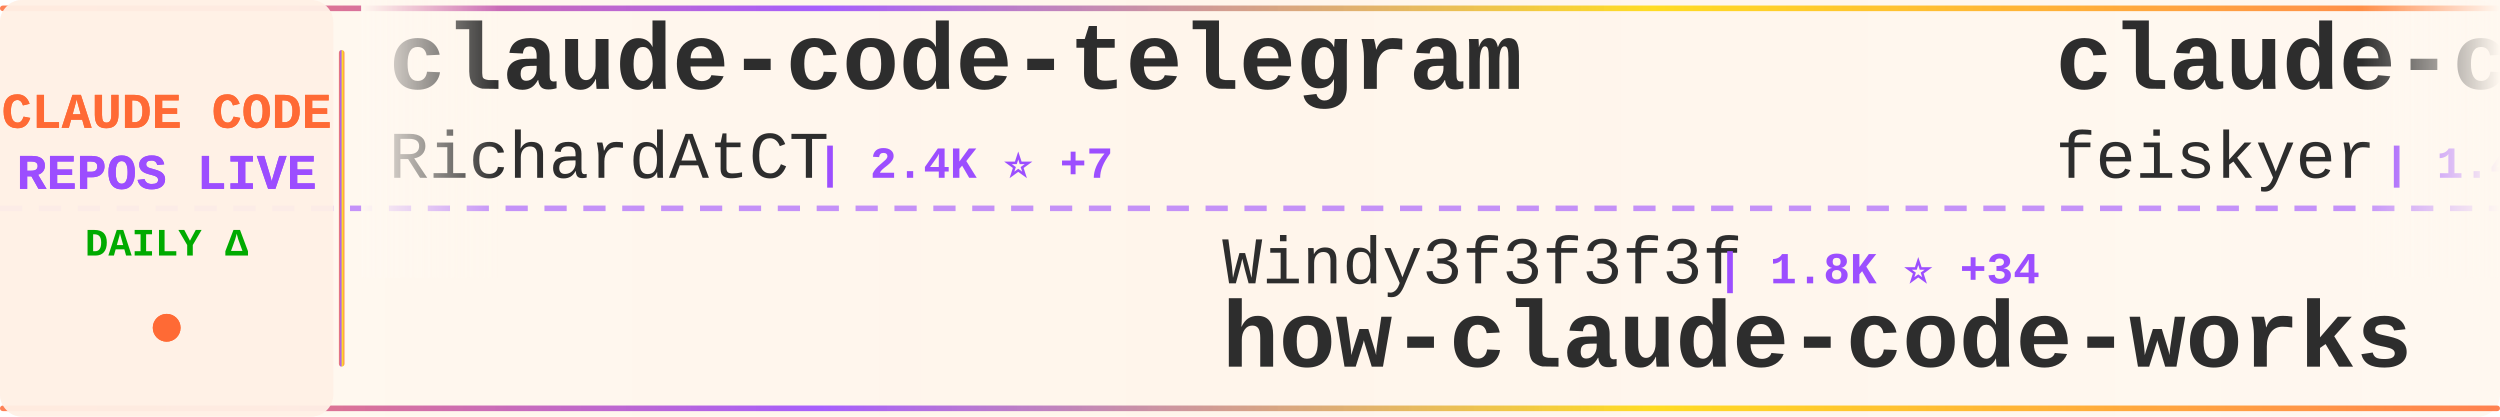
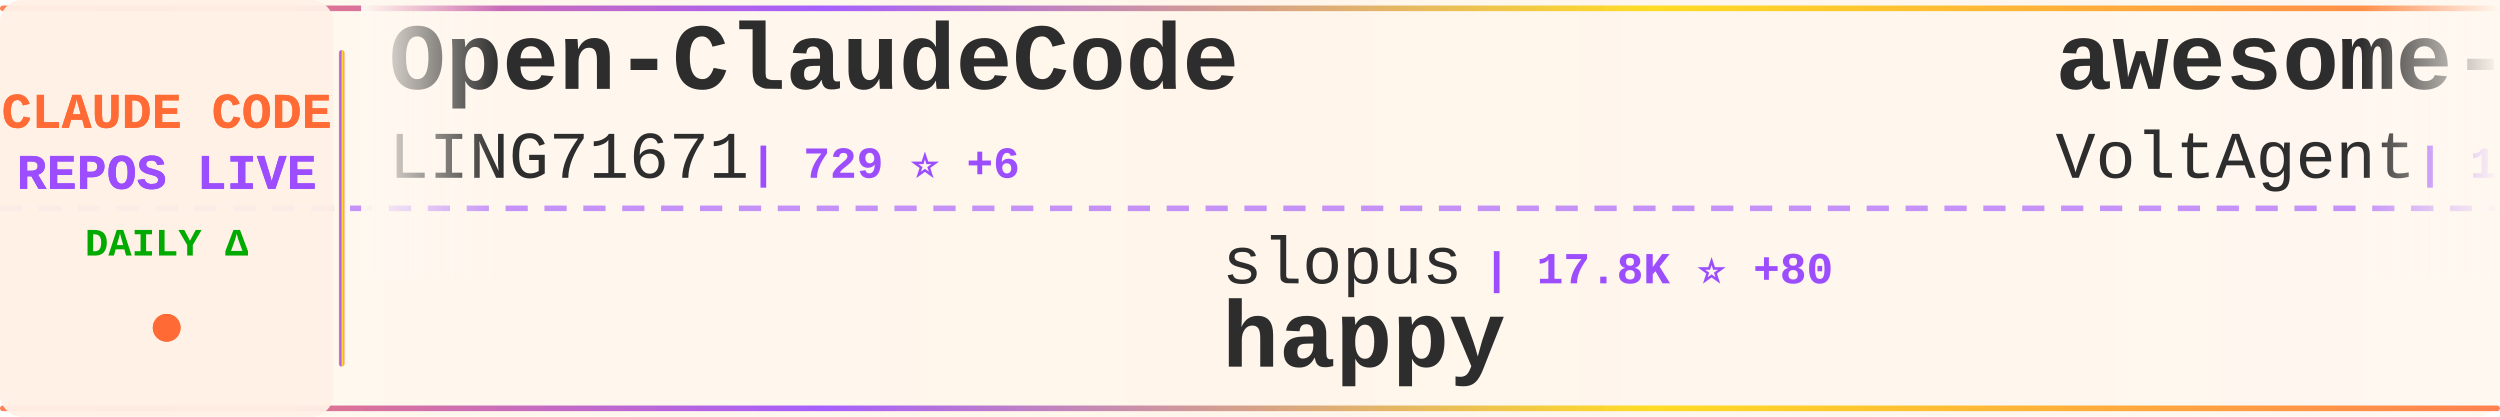
<svg xmlns="http://www.w3.org/2000/svg" width="900" height="150">
  <defs>
    <linearGradient id="tickerBg" x1="0%" y1="0%" x2="100%" y2="0%">
      <stop offset="0%" style="stop-color:#fff8f0;stop-opacity:0.98" />
      <stop offset="50%" style="stop-color:#fff5eb;stop-opacity:1" />
      <stop offset="100%" style="stop-color:#fff8f0;stop-opacity:0.98" />
    </linearGradient>
    <linearGradient id="borderGrad" x1="0%" y1="0%" x2="100%" y2="0%">
      <stop offset="0%" style="stop-color:#FF6B35;stop-opacity:0.85">
        <animate attributeName="stop-opacity" values="0.85;1;0.85" dur="2s" repeatCount="indefinite" />
      </stop>
      <stop offset="33%" style="stop-color:#9C4EFF;stop-opacity:0.9">
        <animate attributeName="stop-opacity" values="0.9;1;0.9" dur="2.2s" repeatCount="indefinite" />
      </stop>
      <stop offset="66%" style="stop-color:#FFD700;stop-opacity:0.85">
        <animate attributeName="stop-opacity" values="0.85;1;0.85" dur="1.8s" repeatCount="indefinite" />
      </stop>
      <stop offset="100%" style="stop-color:#FF6B35;stop-opacity:0.85">
        <animate attributeName="stop-opacity" values="0.85;1;0.85" dur="2s" repeatCount="indefinite" />
      </stop>
    </linearGradient>
    <filter id="textGlow">
      <feGaussianBlur stdDeviation="0.15" result="coloredBlur" />
      <feMerge>
        <feMergeNode in="coloredBlur" />
        <feMergeNode in="SourceGraphic" />
      </feMerge>
    </filter>
    <filter id="metricGlow">
      <feGaussianBlur stdDeviation="0.2" result="coloredBlur" />
      <feMerge>
        <feMergeNode in="coloredBlur" />
        <feMergeNode in="SourceGraphic" />
      </feMerge>
    </filter>
    <linearGradient id="leftFade" x1="0%" y1="0%" x2="100%" y2="0%">
      <stop offset="0%" style="stop-color:#fff8f0;stop-opacity:1" />
      <stop offset="100%" style="stop-color:#fff8f0;stop-opacity:0" />
    </linearGradient>
    <linearGradient id="rightFade" x1="0%" y1="0%" x2="100%" y2="0%">
      <stop offset="0%" style="stop-color:#fff8f0;stop-opacity:0" />
      <stop offset="100%" style="stop-color:#fff8f0;stop-opacity:1" />
    </linearGradient>
  </defs>
  <rect width="900" height="150" fill="url(#tickerBg)" rx="8" />
  <rect x="0" y="2" width="900" height="2" fill="url(#borderGrad)" rx="1" />
  <rect x="0" y="146" width="900" height="2" fill="url(#borderGrad)" rx="1" />
  <line x1="0" y1="75" x2="900" y2="75" stroke="#9C4EFF" stroke-width="2" stroke-dasharray="8 6" opacity="0.6" />
  <rect x="0" y="0" width="120" height="150" fill="#fff0e6" opacity="0.95" rx="8" />
  <text x="60" y="46" font-family="'Courier New', monospace" font-size="18" font-weight="bold" fill="#FF6B35" text-anchor="middle" filter="url(#textGlow)">
    CLAUDE CODE
  </text>
  <text x="60" y="68" font-family="'Courier New', monospace" font-size="18" font-weight="bold" fill="#9C4EFF" text-anchor="middle" filter="url(#textGlow)">
    REPOS LIVE
  </text>
  <text x="60" y="92" font-family="'Courier New', monospace" font-size="14" font-weight="bold" fill="#00aa00" text-anchor="middle">
    DAILY Δ
  </text>
  <circle cx="60" cy="118" r="5" fill="#FF6B35" filter="url(#metricGlow)">
    <animate attributeName="r" values="4;6;4" dur="1.5s" repeatCount="indefinite" />
    <animate attributeName="opacity" values="0.6;1;0.6" dur="1.5s" repeatCount="indefinite" />
  </circle>
  <rect x="122" y="18" width="2" height="114" fill="url(#borderGrad)" rx="1" />
  <clipPath id="tickerClip">
    <rect x="130" y="0" width="770" height="150" />
  </clipPath>
  <g clip-path="url(#tickerClip)">
    <g id="tickerItems">
      <animateTransform attributeName="transform" attributeType="XML" type="translate" from="0 0" to="-3000 0" dur="54s" repeatCount="indefinite" />
      <g transform="translate(0, 0)">
-         <text x="140" y="32" font-family="'Courier New', monospace" font-size="34" font-weight="bold" fill="#2d2d2d">claude-code-telegram</text>
-         <text x="140" y="64" font-family="'Courier New', monospace" font-size="24" font-weight="normal" fill="#2d2d2d" opacity="1.0">RichardAtCT</text>
-         <text x="294" y="64" font-family="'Courier New', monospace" font-size="16" font-weight="bold" fill="#9C4EFF"> | 2.4K ⭐ +7</text>
+         <text x="140" y="32" font-family="'Courier New', monospace" font-size="34" font-weight="bold" fill="#2d2d2d">Open-ClaudeCode</text>
+         <text x="140" y="64" font-family="'Courier New', monospace" font-size="24" font-weight="normal" fill="#2d2d2d" opacity="1.0">LING71671</text>
+         <text x="270" y="64" font-family="'Courier New', monospace" font-size="16" font-weight="bold" fill="#9C4EFF"> | 729 ⭐ +6</text>
      </g>
      <g transform="translate(300, 0)">
-         <text x="140" y="102" font-family="'Courier New', monospace" font-size="24" font-weight="normal" fill="#2d2d2d" opacity="1.0">Windy3f3f3f3f</text>
-         <text x="318" y="102" font-family="'Courier New', monospace" font-size="16" font-weight="bold" fill="#9C4EFF"> | 1.8K ⭐ +34</text>
-         <text x="140" y="132" font-family="'Courier New', monospace" font-size="34" font-weight="bold" fill="#2d2d2d">how-claude-code-works</text>
+         <text x="140" y="102" font-family="'Courier New', monospace" font-size="24" font-weight="normal" fill="#2d2d2d" opacity="1.0">slopus</text>
+         <text x="234" y="102" font-family="'Courier New', monospace" font-size="16" font-weight="bold" fill="#9C4EFF"> | 17.8K ⭐ +80</text>
+         <text x="140" y="132" font-family="'Courier New', monospace" font-size="34" font-weight="bold" fill="#2d2d2d">happy</text>
      </g>
      <g transform="translate(600, 0)">
-         <text x="140" y="32" font-family="'Courier New', monospace" font-size="34" font-weight="bold" fill="#2d2d2d">claude-code-settings</text>
-         <text x="140" y="64" font-family="'Courier New', monospace" font-size="24" font-weight="normal" fill="#2d2d2d" opacity="1.0">feiskyer</text>
-         <text x="258" y="64" font-family="'Courier New', monospace" font-size="16" font-weight="bold" fill="#9C4EFF"> | 1.4K ⭐ +1</text>
+         <text x="140" y="32" font-family="'Courier New', monospace" font-size="34" font-weight="bold" fill="#2d2d2d">awesome-claude-code-suba...</text>
+         <text x="140" y="64" font-family="'Courier New', monospace" font-size="24" font-weight="normal" fill="#2d2d2d" opacity="1.0">VoltAgent</text>
+         <text x="270" y="64" font-family="'Courier New', monospace" font-size="16" font-weight="bold" fill="#9C4EFF"> | 17.1K ⭐ +95</text>
      </g>
      <g transform="translate(900, 0)">
-         <text x="140" y="102" font-family="'Courier New', monospace" font-size="24" font-weight="normal" fill="#2d2d2d" opacity="1.0">fuergaosi233</text>
-         <text x="306" y="102" font-family="'Courier New', monospace" font-size="16" font-weight="bold" fill="#9C4EFF"> | 2.4K ⭐ +10</text>
-         <text x="140" y="132" font-family="'Courier New', monospace" font-size="34" font-weight="bold" fill="#2d2d2d">claude-code-proxy</text>
+         <text x="140" y="102" font-family="'Courier New', monospace" font-size="24" font-weight="normal" fill="#2d2d2d" opacity="1.0">NanmiCoder</text>
+         <text x="282" y="102" font-family="'Courier New', monospace" font-size="16" font-weight="bold" fill="#9C4EFF"> | 5.9K ⭐ +58</text>
+         <text x="140" y="132" font-family="'Courier New', monospace" font-size="34" font-weight="bold" fill="#2d2d2d">cc-haha</text>
      </g>
      <g transform="translate(1200, 0)">
-         <text x="140" y="32" font-family="'Courier New', monospace" font-size="34" font-weight="bold" fill="#2d2d2d">superpowers</text>
-         <text x="140" y="64" font-family="'Courier New', monospace" font-size="24" font-weight="normal" fill="#2d2d2d" opacity="1.0">obra</text>
-         <text x="210" y="64" font-family="'Courier New', monospace" font-size="16" font-weight="bold" fill="#9C4EFF"> | 148.1K ⭐ +1.3K</text>
+         <text x="140" y="32" font-family="'Courier New', monospace" font-size="34" font-weight="bold" fill="#2d2d2d">claude-code-proxy</text>
+         <text x="140" y="64" font-family="'Courier New', monospace" font-size="24" font-weight="normal" fill="#2d2d2d" opacity="1.0">1rgs</text>
+         <text x="210" y="64" font-family="'Courier New', monospace" font-size="16" font-weight="bold" fill="#9C4EFF"> | 3.4K ⭐ +5</text>
      </g>
      <g transform="translate(1500, 0)">
-         <text x="140" y="102" font-family="'Courier New', monospace" font-size="24" font-weight="normal" fill="#2d2d2d" opacity="1.0">ChrisWiles</text>
-         <text x="282" y="102" font-family="'Courier New', monospace" font-size="16" font-weight="bold" fill="#9C4EFF"> | 5.8K ⭐ +7</text>
-         <text x="140" y="132" font-family="'Courier New', monospace" font-size="34" font-weight="bold" fill="#2d2d2d">claude-code-showcase</text>
+         <text x="140" y="102" font-family="'Courier New', monospace" font-size="24" font-weight="normal" fill="#2d2d2d" opacity="1.0">anthropics</text>
+         <text x="282" y="102" font-family="'Courier New', monospace" font-size="16" font-weight="bold" fill="#9C4EFF"> | 4.2K ⭐ +10</text>
+         <text x="140" y="132" font-family="'Courier New', monospace" font-size="34" font-weight="bold" fill="#2d2d2d">claude-code-security-rev...</text>
      </g>
      <g transform="translate(1800, 0)">
-         <text x="140" y="32" font-family="'Courier New', monospace" font-size="34" font-weight="bold" fill="#2d2d2d">claude-code-source-code</text>
-         <text x="140" y="64" font-family="'Courier New', monospace" font-size="24" font-weight="normal" fill="#2d2d2d" opacity="1.0">777genius</text>
-         <text x="270" y="64" font-family="'Courier New', monospace" font-size="16" font-weight="bold" fill="#9C4EFF"> | 894 ⭐</text>
+         <text x="140" y="32" font-family="'Courier New', monospace" font-size="34" font-weight="bold" fill="#2d2d2d">claude-code-pm-course</text>
+         <text x="140" y="64" font-family="'Courier New', monospace" font-size="24" font-weight="normal" fill="#2d2d2d" opacity="1.0">carlvellotti</text>
+         <text x="306" y="64" font-family="'Courier New', monospace" font-size="16" font-weight="bold" fill="#9C4EFF"> | 1.8K ⭐ +10</text>
      </g>
      <g transform="translate(2100, 0)">
-         <text x="140" y="102" font-family="'Courier New', monospace" font-size="24" font-weight="normal" fill="#2d2d2d" opacity="1.0">musistudio</text>
-         <text x="282" y="102" font-family="'Courier New', monospace" font-size="16" font-weight="bold" fill="#9C4EFF"> | 32.0K ⭐ +68</text>
-         <text x="140" y="132" font-family="'Courier New', monospace" font-size="34" font-weight="bold" fill="#2d2d2d">claude-code-router</text>
+         <text x="140" y="102" font-family="'Courier New', monospace" font-size="24" font-weight="normal" fill="#2d2d2d" opacity="1.0">router-for-me</text>
+         <text x="318" y="102" font-family="'Courier New', monospace" font-size="16" font-weight="bold" fill="#9C4EFF"> | 25.3K ⭐ +281</text>
+         <text x="140" y="132" font-family="'Courier New', monospace" font-size="34" font-weight="bold" fill="#2d2d2d">CLIProxyAPI</text>
      </g>
      <g transform="translate(2400, 0)">
-         <text x="140" y="32" font-family="'Courier New', monospace" font-size="34" font-weight="bold" fill="#2d2d2d">awesome-claude-code-tool...</text>
-         <text x="140" y="64" font-family="'Courier New', monospace" font-size="24" font-weight="normal" fill="#2d2d2d" opacity="1.0">rohitg00</text>
-         <text x="258" y="64" font-family="'Courier New', monospace" font-size="16" font-weight="bold" fill="#9C4EFF"> | 1.2K ⭐ +17</text>
+         <text x="140" y="32" font-family="'Courier New', monospace" font-size="34" font-weight="bold" fill="#2d2d2d">ralph</text>
+         <text x="140" y="64" font-family="'Courier New', monospace" font-size="24" font-weight="normal" fill="#2d2d2d" opacity="1.0">snarktank</text>
+         <text x="270" y="64" font-family="'Courier New', monospace" font-size="16" font-weight="bold" fill="#9C4EFF"> | 15.9K ⭐ +535</text>
      </g>
      <g transform="translate(2700, 0)">
-         <text x="140" y="102" font-family="'Courier New', monospace" font-size="24" font-weight="normal" fill="#2d2d2d" opacity="1.0">OneRedOak</text>
-         <text x="270" y="102" font-family="'Courier New', monospace" font-size="16" font-weight="bold" fill="#9C4EFF"> | 3.8K ⭐ +1</text>
-         <text x="140" y="132" font-family="'Courier New', monospace" font-size="34" font-weight="bold" fill="#2d2d2d">claude-code-workflows</text>
+         <text x="140" y="102" font-family="'Courier New', monospace" font-size="24" font-weight="normal" fill="#2d2d2d" opacity="1.0">JrCx7scC</text>
+         <text x="258" y="102" font-family="'Courier New', monospace" font-size="16" font-weight="bold" fill="#9C4EFF"> | 334 ⭐ +3</text>
+         <text x="140" y="132" font-family="'Courier New', monospace" font-size="34" font-weight="bold" fill="#2d2d2d">claude-code-source</text>
      </g>
      <g transform="translate(3000, 0)">
-         <text x="140" y="32" font-family="'Courier New', monospace" font-size="34" font-weight="bold" fill="#2d2d2d">claude-code-telegram</text>
-         <text x="140" y="64" font-family="'Courier New', monospace" font-size="24" font-weight="normal" fill="#2d2d2d" opacity="1.0">RichardAtCT</text>
-         <text x="294" y="64" font-family="'Courier New', monospace" font-size="16" font-weight="bold" fill="#9C4EFF"> | 2.4K ⭐ +7</text>
+         <text x="140" y="32" font-family="'Courier New', monospace" font-size="34" font-weight="bold" fill="#2d2d2d">Open-ClaudeCode</text>
+         <text x="140" y="64" font-family="'Courier New', monospace" font-size="24" font-weight="normal" fill="#2d2d2d" opacity="1.0">LING71671</text>
+         <text x="270" y="64" font-family="'Courier New', monospace" font-size="16" font-weight="bold" fill="#9C4EFF"> | 729 ⭐ +6</text>
      </g>
      <g transform="translate(3300, 0)">
-         <text x="140" y="102" font-family="'Courier New', monospace" font-size="24" font-weight="normal" fill="#2d2d2d" opacity="1.0">Windy3f3f3f3f</text>
-         <text x="318" y="102" font-family="'Courier New', monospace" font-size="16" font-weight="bold" fill="#9C4EFF"> | 1.8K ⭐ +34</text>
-         <text x="140" y="132" font-family="'Courier New', monospace" font-size="34" font-weight="bold" fill="#2d2d2d">how-claude-code-works</text>
+         <text x="140" y="102" font-family="'Courier New', monospace" font-size="24" font-weight="normal" fill="#2d2d2d" opacity="1.0">slopus</text>
+         <text x="234" y="102" font-family="'Courier New', monospace" font-size="16" font-weight="bold" fill="#9C4EFF"> | 17.8K ⭐ +80</text>
+         <text x="140" y="132" font-family="'Courier New', monospace" font-size="34" font-weight="bold" fill="#2d2d2d">happy</text>
      </g>
      <g transform="translate(3600, 0)">
-         <text x="140" y="32" font-family="'Courier New', monospace" font-size="34" font-weight="bold" fill="#2d2d2d">claude-code-settings</text>
-         <text x="140" y="64" font-family="'Courier New', monospace" font-size="24" font-weight="normal" fill="#2d2d2d" opacity="1.0">feiskyer</text>
-         <text x="258" y="64" font-family="'Courier New', monospace" font-size="16" font-weight="bold" fill="#9C4EFF"> | 1.4K ⭐ +1</text>
+         <text x="140" y="32" font-family="'Courier New', monospace" font-size="34" font-weight="bold" fill="#2d2d2d">awesome-claude-code-suba...</text>
+         <text x="140" y="64" font-family="'Courier New', monospace" font-size="24" font-weight="normal" fill="#2d2d2d" opacity="1.0">VoltAgent</text>
+         <text x="270" y="64" font-family="'Courier New', monospace" font-size="16" font-weight="bold" fill="#9C4EFF"> | 17.1K ⭐ +95</text>
      </g>
      <g transform="translate(3900, 0)">
-         <text x="140" y="102" font-family="'Courier New', monospace" font-size="24" font-weight="normal" fill="#2d2d2d" opacity="1.0">fuergaosi233</text>
-         <text x="306" y="102" font-family="'Courier New', monospace" font-size="16" font-weight="bold" fill="#9C4EFF"> | 2.4K ⭐ +10</text>
-         <text x="140" y="132" font-family="'Courier New', monospace" font-size="34" font-weight="bold" fill="#2d2d2d">claude-code-proxy</text>
+         <text x="140" y="102" font-family="'Courier New', monospace" font-size="24" font-weight="normal" fill="#2d2d2d" opacity="1.0">NanmiCoder</text>
+         <text x="282" y="102" font-family="'Courier New', monospace" font-size="16" font-weight="bold" fill="#9C4EFF"> | 5.9K ⭐ +58</text>
+         <text x="140" y="132" font-family="'Courier New', monospace" font-size="34" font-weight="bold" fill="#2d2d2d">cc-haha</text>
      </g>
    </g>
  </g>
  <rect x="130" y="0" width="50" height="100" fill="url(#leftFade)" />
  <rect x="850" y="0" width="50" height="100" fill="url(#rightFade)" />
</svg>
